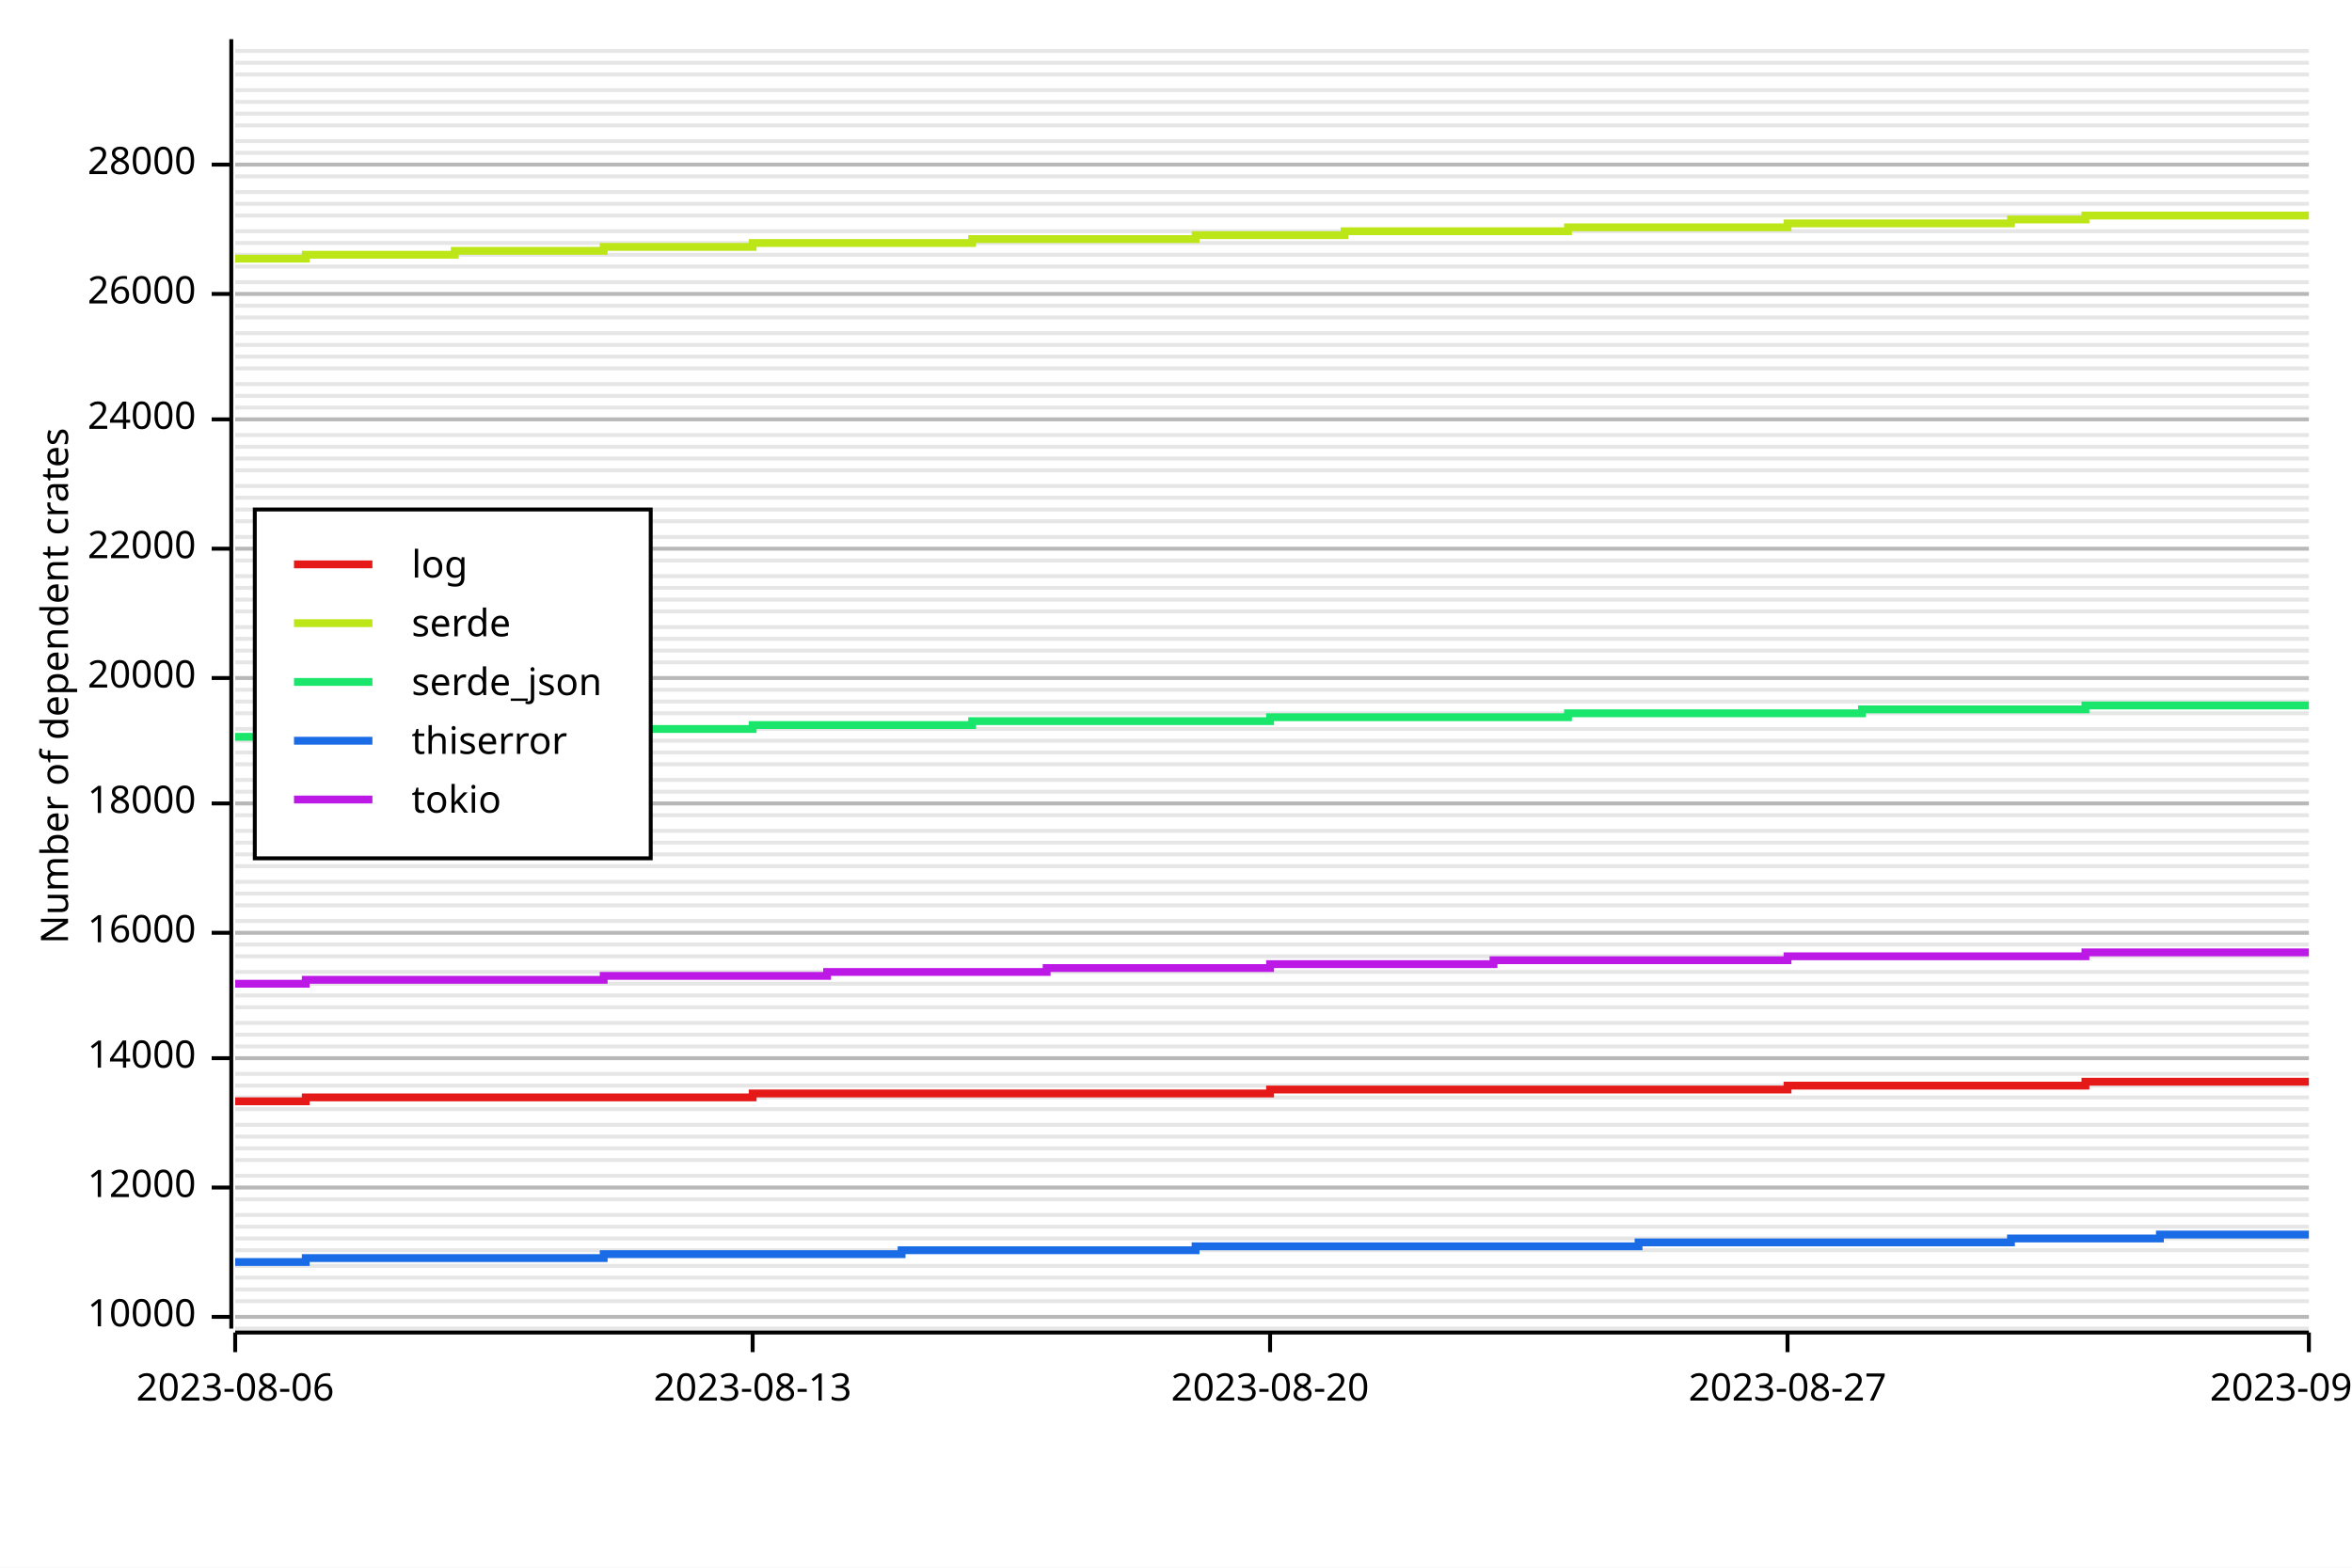
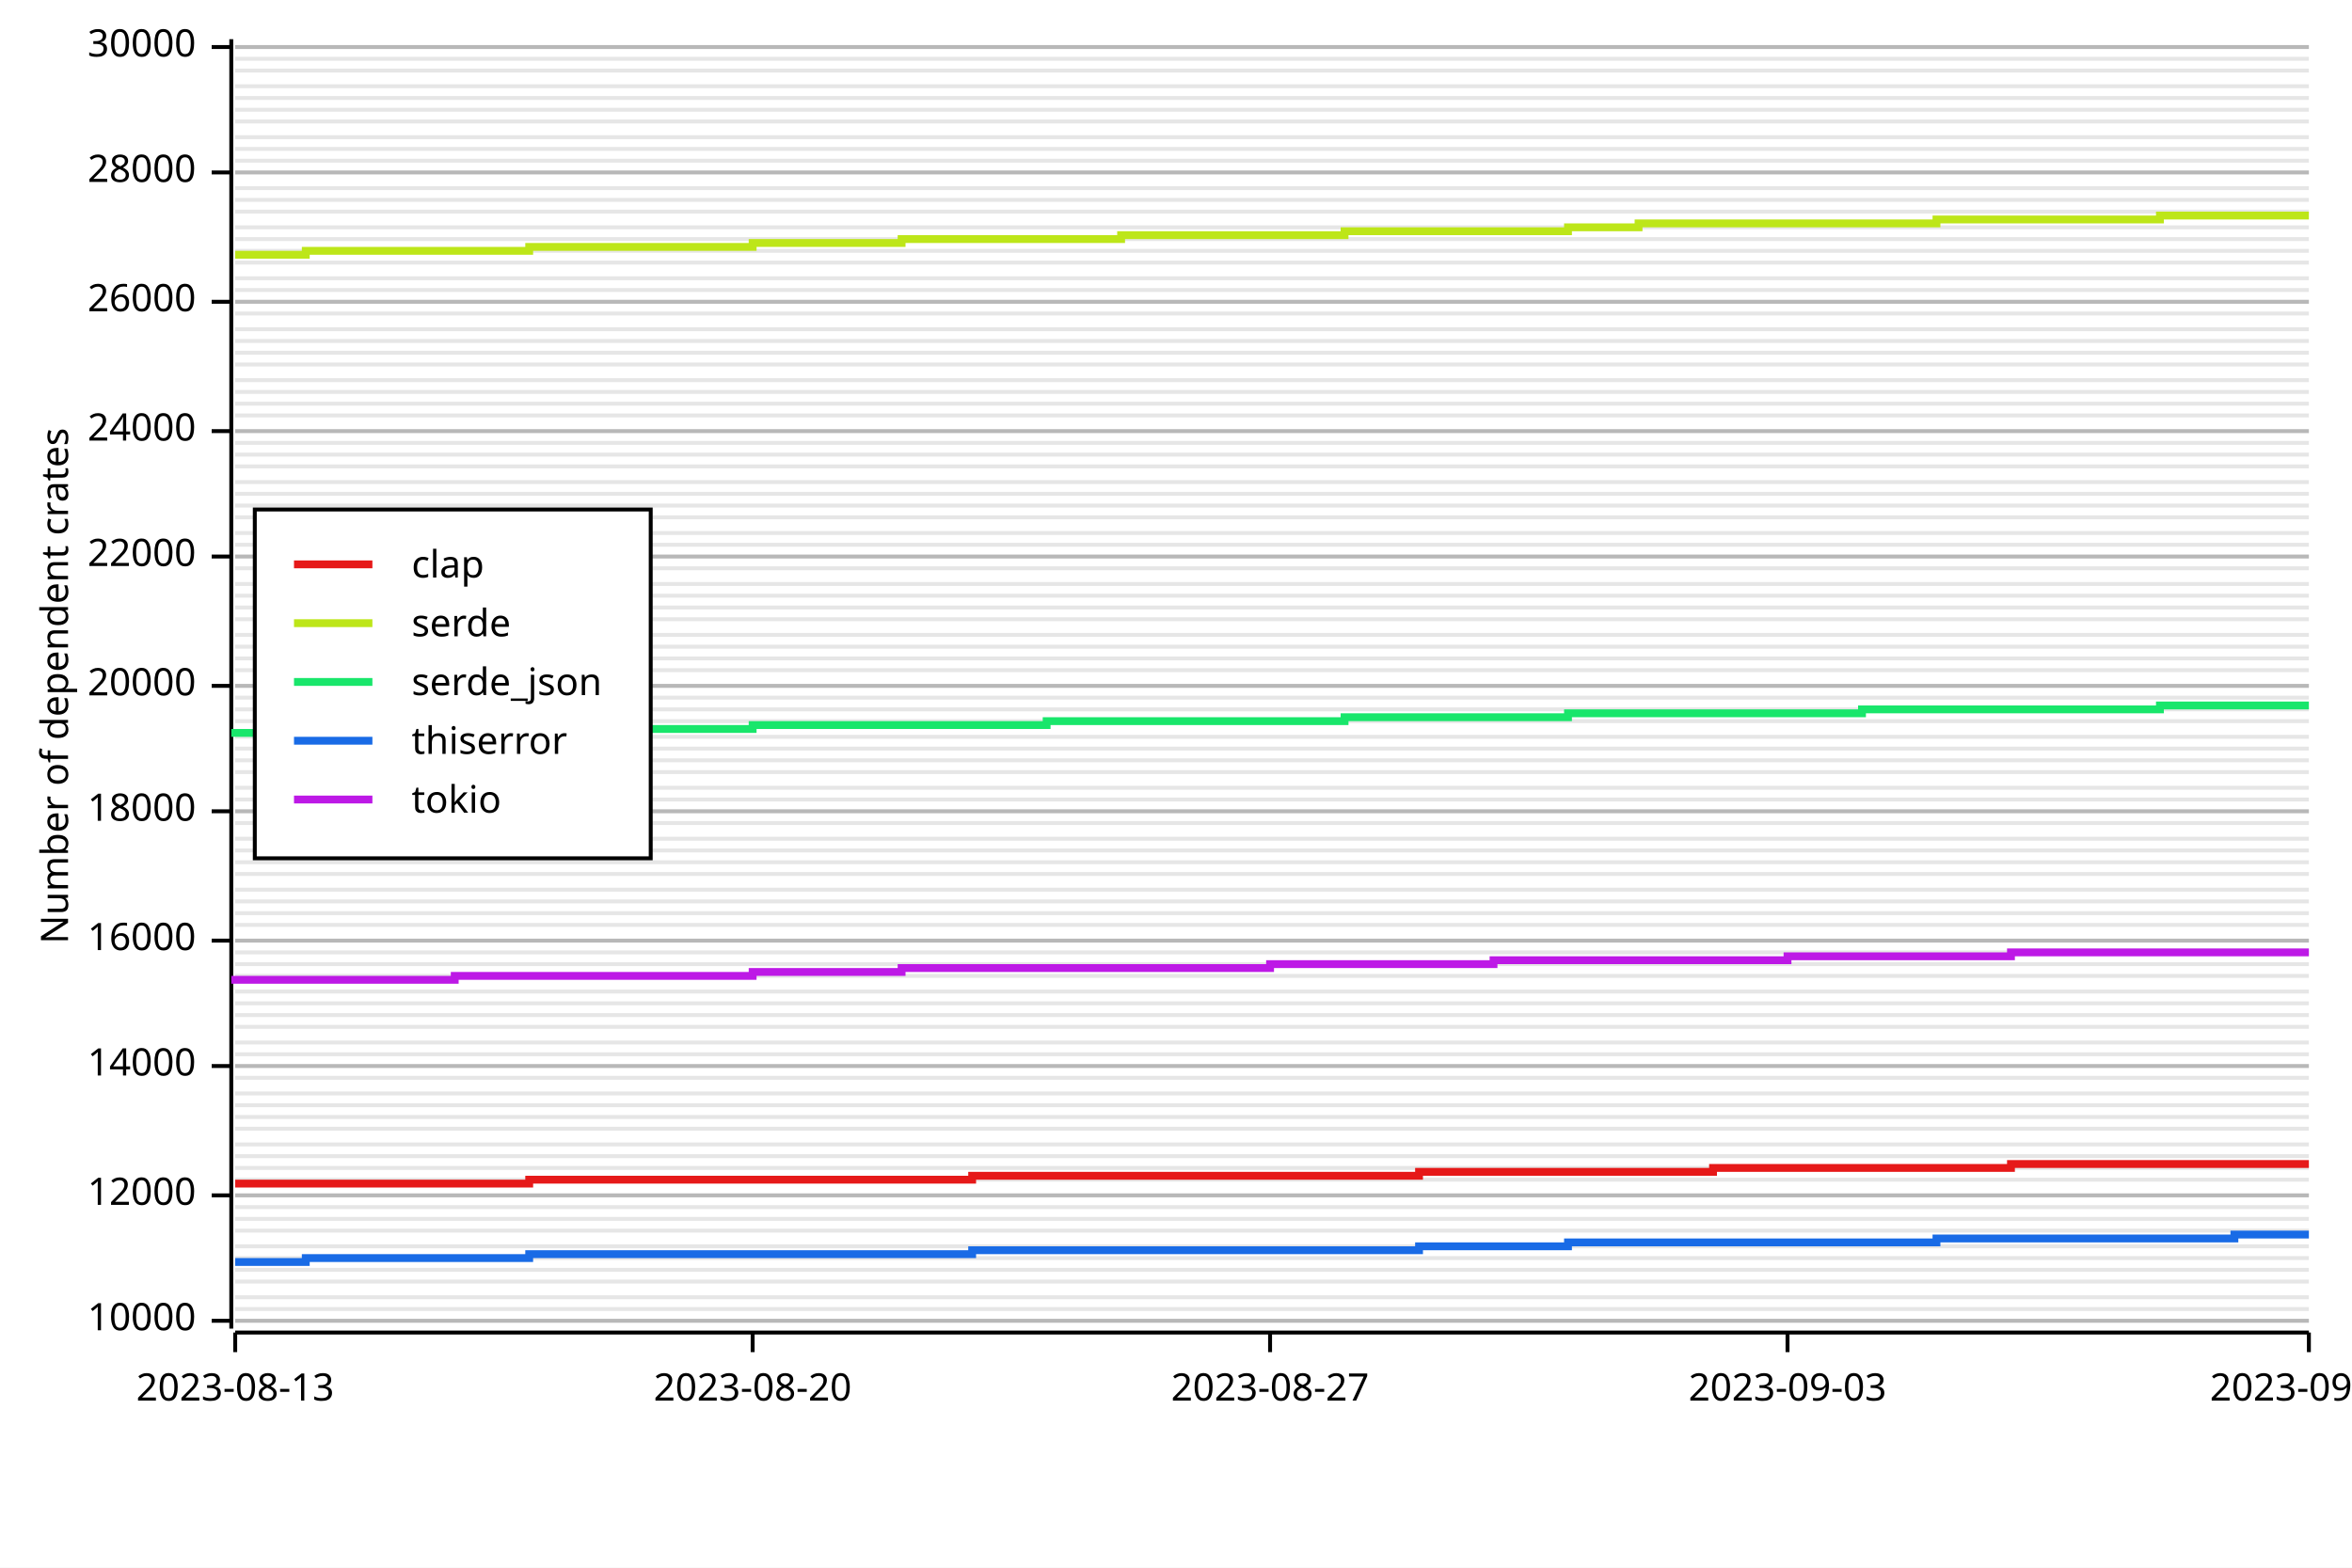
<svg xmlns="http://www.w3.org/2000/svg" width="600" height="400" viewBox="0 0 600 400">
  <rect x="0" y="0" width="600" height="400" opacity="1" fill="#FFFFFF" stroke="none" />
-   <line opacity="0.1" stroke="#000000" stroke-width="1" x1="60" y1="339" x2="589" y2="339" />
-   <line opacity="0.1" stroke="#000000" stroke-width="1" x1="60" y1="336" x2="589" y2="336" />
-   <line opacity="0.1" stroke="#000000" stroke-width="1" x1="60" y1="332" x2="589" y2="332" />
-   <line opacity="0.1" stroke="#000000" stroke-width="1" x1="60" y1="329" x2="589" y2="329" />
-   <line opacity="0.1" stroke="#000000" stroke-width="1" x1="60" y1="326" x2="589" y2="326" />
-   <line opacity="0.1" stroke="#000000" stroke-width="1" x1="60" y1="323" x2="589" y2="323" />
-   <line opacity="0.1" stroke="#000000" stroke-width="1" x1="60" y1="319" x2="589" y2="319" />
-   <line opacity="0.1" stroke="#000000" stroke-width="1" x1="60" y1="316" x2="589" y2="316" />
-   <line opacity="0.1" stroke="#000000" stroke-width="1" x1="60" y1="313" x2="589" y2="313" />
-   <line opacity="0.1" stroke="#000000" stroke-width="1" x1="60" y1="310" x2="589" y2="310" />
-   <line opacity="0.1" stroke="#000000" stroke-width="1" x1="60" y1="306" x2="589" y2="306" />
-   <line opacity="0.1" stroke="#000000" stroke-width="1" x1="60" y1="303" x2="589" y2="303" />
-   <line opacity="0.1" stroke="#000000" stroke-width="1" x1="60" y1="300" x2="589" y2="300" />
-   <line opacity="0.1" stroke="#000000" stroke-width="1" x1="60" y1="296" x2="589" y2="296" />
-   <line opacity="0.1" stroke="#000000" stroke-width="1" x1="60" y1="293" x2="589" y2="293" />
-   <line opacity="0.1" stroke="#000000" stroke-width="1" x1="60" y1="290" x2="589" y2="290" />
-   <line opacity="0.1" stroke="#000000" stroke-width="1" x1="60" y1="287" x2="589" y2="287" />
-   <line opacity="0.1" stroke="#000000" stroke-width="1" x1="60" y1="283" x2="589" y2="283" />
-   <line opacity="0.1" stroke="#000000" stroke-width="1" x1="60" y1="280" x2="589" y2="280" />
-   <line opacity="0.1" stroke="#000000" stroke-width="1" x1="60" y1="277" x2="589" y2="277" />
-   <line opacity="0.1" stroke="#000000" stroke-width="1" x1="60" y1="274" x2="589" y2="274" />
-   <line opacity="0.1" stroke="#000000" stroke-width="1" x1="60" y1="270" x2="589" y2="270" />
-   <line opacity="0.1" stroke="#000000" stroke-width="1" x1="60" y1="267" x2="589" y2="267" />
-   <line opacity="0.1" stroke="#000000" stroke-width="1" x1="60" y1="264" x2="589" y2="264" />
-   <line opacity="0.1" stroke="#000000" stroke-width="1" x1="60" y1="261" x2="589" y2="261" />
-   <line opacity="0.1" stroke="#000000" stroke-width="1" x1="60" y1="257" x2="589" y2="257" />
-   <line opacity="0.1" stroke="#000000" stroke-width="1" x1="60" y1="254" x2="589" y2="254" />
-   <line opacity="0.1" stroke="#000000" stroke-width="1" x1="60" y1="251" x2="589" y2="251" />
-   <line opacity="0.1" stroke="#000000" stroke-width="1" x1="60" y1="248" x2="589" y2="248" />
-   <line opacity="0.1" stroke="#000000" stroke-width="1" x1="60" y1="244" x2="589" y2="244" />
-   <line opacity="0.1" stroke="#000000" stroke-width="1" x1="60" y1="241" x2="589" y2="241" />
-   <line opacity="0.1" stroke="#000000" stroke-width="1" x1="60" y1="238" x2="589" y2="238" />
-   <line opacity="0.1" stroke="#000000" stroke-width="1" x1="60" y1="235" x2="589" y2="235" />
-   <line opacity="0.1" stroke="#000000" stroke-width="1" x1="60" y1="231" x2="589" y2="231" />
-   <line opacity="0.1" stroke="#000000" stroke-width="1" x1="60" y1="228" x2="589" y2="228" />
-   <line opacity="0.1" stroke="#000000" stroke-width="1" x1="60" y1="225" x2="589" y2="225" />
-   <line opacity="0.1" stroke="#000000" stroke-width="1" x1="60" y1="221" x2="589" y2="221" />
-   <line opacity="0.1" stroke="#000000" stroke-width="1" x1="60" y1="218" x2="589" y2="218" />
-   <line opacity="0.1" stroke="#000000" stroke-width="1" x1="60" y1="215" x2="589" y2="215" />
-   <line opacity="0.1" stroke="#000000" stroke-width="1" x1="60" y1="212" x2="589" y2="212" />
-   <line opacity="0.1" stroke="#000000" stroke-width="1" x1="60" y1="208" x2="589" y2="208" />
-   <line opacity="0.1" stroke="#000000" stroke-width="1" x1="60" y1="205" x2="589" y2="205" />
-   <line opacity="0.1" stroke="#000000" stroke-width="1" x1="60" y1="202" x2="589" y2="202" />
-   <line opacity="0.1" stroke="#000000" stroke-width="1" x1="60" y1="199" x2="589" y2="199" />
-   <line opacity="0.1" stroke="#000000" stroke-width="1" x1="60" y1="195" x2="589" y2="195" />
-   <line opacity="0.1" stroke="#000000" stroke-width="1" x1="60" y1="192" x2="589" y2="192" />
-   <line opacity="0.1" stroke="#000000" stroke-width="1" x1="60" y1="189" x2="589" y2="189" />
-   <line opacity="0.1" stroke="#000000" stroke-width="1" x1="60" y1="186" x2="589" y2="186" />
-   <line opacity="0.1" stroke="#000000" stroke-width="1" x1="60" y1="182" x2="589" y2="182" />
-   <line opacity="0.1" stroke="#000000" stroke-width="1" x1="60" y1="179" x2="589" y2="179" />
-   <line opacity="0.1" stroke="#000000" stroke-width="1" x1="60" y1="176" x2="589" y2="176" />
-   <line opacity="0.1" stroke="#000000" stroke-width="1" x1="60" y1="173" x2="589" y2="173" />
-   <line opacity="0.1" stroke="#000000" stroke-width="1" x1="60" y1="169" x2="589" y2="169" />
-   <line opacity="0.1" stroke="#000000" stroke-width="1" x1="60" y1="166" x2="589" y2="166" />
-   <line opacity="0.1" stroke="#000000" stroke-width="1" x1="60" y1="163" x2="589" y2="163" />
-   <line opacity="0.1" stroke="#000000" stroke-width="1" x1="60" y1="160" x2="589" y2="160" />
-   <line opacity="0.1" stroke="#000000" stroke-width="1" x1="60" y1="156" x2="589" y2="156" />
-   <line opacity="0.1" stroke="#000000" stroke-width="1" x1="60" y1="153" x2="589" y2="153" />
-   <line opacity="0.1" stroke="#000000" stroke-width="1" x1="60" y1="150" x2="589" y2="150" />
-   <line opacity="0.1" stroke="#000000" stroke-width="1" x1="60" y1="147" x2="589" y2="147" />
-   <line opacity="0.1" stroke="#000000" stroke-width="1" x1="60" y1="143" x2="589" y2="143" />
-   <line opacity="0.1" stroke="#000000" stroke-width="1" x1="60" y1="140" x2="589" y2="140" />
-   <line opacity="0.1" stroke="#000000" stroke-width="1" x1="60" y1="137" x2="589" y2="137" />
-   <line opacity="0.1" stroke="#000000" stroke-width="1" x1="60" y1="133" x2="589" y2="133" />
-   <line opacity="0.1" stroke="#000000" stroke-width="1" x1="60" y1="130" x2="589" y2="130" />
-   <line opacity="0.1" stroke="#000000" stroke-width="1" x1="60" y1="127" x2="589" y2="127" />
-   <line opacity="0.1" stroke="#000000" stroke-width="1" x1="60" y1="124" x2="589" y2="124" />
-   <line opacity="0.1" stroke="#000000" stroke-width="1" x1="60" y1="120" x2="589" y2="120" />
-   <line opacity="0.1" stroke="#000000" stroke-width="1" x1="60" y1="117" x2="589" y2="117" />
-   <line opacity="0.1" stroke="#000000" stroke-width="1" x1="60" y1="114" x2="589" y2="114" />
-   <line opacity="0.1" stroke="#000000" stroke-width="1" x1="60" y1="111" x2="589" y2="111" />
-   <line opacity="0.1" stroke="#000000" stroke-width="1" x1="60" y1="107" x2="589" y2="107" />
-   <line opacity="0.1" stroke="#000000" stroke-width="1" x1="60" y1="104" x2="589" y2="104" />
-   <line opacity="0.1" stroke="#000000" stroke-width="1" x1="60" y1="101" x2="589" y2="101" />
-   <line opacity="0.1" stroke="#000000" stroke-width="1" x1="60" y1="98" x2="589" y2="98" />
-   <line opacity="0.1" stroke="#000000" stroke-width="1" x1="60" y1="94" x2="589" y2="94" />
-   <line opacity="0.1" stroke="#000000" stroke-width="1" x1="60" y1="91" x2="589" y2="91" />
-   <line opacity="0.1" stroke="#000000" stroke-width="1" x1="60" y1="88" x2="589" y2="88" />
-   <line opacity="0.1" stroke="#000000" stroke-width="1" x1="60" y1="85" x2="589" y2="85" />
-   <line opacity="0.1" stroke="#000000" stroke-width="1" x1="60" y1="81" x2="589" y2="81" />
-   <line opacity="0.1" stroke="#000000" stroke-width="1" x1="60" y1="78" x2="589" y2="78" />
-   <line opacity="0.1" stroke="#000000" stroke-width="1" x1="60" y1="75" x2="589" y2="75" />
-   <line opacity="0.1" stroke="#000000" stroke-width="1" x1="60" y1="72" x2="589" y2="72" />
-   <line opacity="0.1" stroke="#000000" stroke-width="1" x1="60" y1="68" x2="589" y2="68" />
-   <line opacity="0.1" stroke="#000000" stroke-width="1" x1="60" y1="65" x2="589" y2="65" />
-   <line opacity="0.1" stroke="#000000" stroke-width="1" x1="60" y1="62" x2="589" y2="62" />
-   <line opacity="0.1" stroke="#000000" stroke-width="1" x1="60" y1="59" x2="589" y2="59" />
-   <line opacity="0.1" stroke="#000000" stroke-width="1" x1="60" y1="55" x2="589" y2="55" />
-   <line opacity="0.1" stroke="#000000" stroke-width="1" x1="60" y1="52" x2="589" y2="52" />
-   <line opacity="0.1" stroke="#000000" stroke-width="1" x1="60" y1="49" x2="589" y2="49" />
-   <line opacity="0.1" stroke="#000000" stroke-width="1" x1="60" y1="45" x2="589" y2="45" />
-   <line opacity="0.1" stroke="#000000" stroke-width="1" x1="60" y1="42" x2="589" y2="42" />
-   <line opacity="0.1" stroke="#000000" stroke-width="1" x1="60" y1="39" x2="589" y2="39" />
-   <line opacity="0.1" stroke="#000000" stroke-width="1" x1="60" y1="36" x2="589" y2="36" />
-   <line opacity="0.1" stroke="#000000" stroke-width="1" x1="60" y1="32" x2="589" y2="32" />
-   <line opacity="0.1" stroke="#000000" stroke-width="1" x1="60" y1="29" x2="589" y2="29" />
-   <line opacity="0.1" stroke="#000000" stroke-width="1" x1="60" y1="26" x2="589" y2="26" />
-   <line opacity="0.1" stroke="#000000" stroke-width="1" x1="60" y1="23" x2="589" y2="23" />
-   <line opacity="0.1" stroke="#000000" stroke-width="1" x1="60" y1="19" x2="589" y2="19" />
-   <line opacity="0.1" stroke="#000000" stroke-width="1" x1="60" y1="16" x2="589" y2="16" />
-   <line opacity="0.1" stroke="#000000" stroke-width="1" x1="60" y1="13" x2="589" y2="13" />
+   <line opacity="0.1" stroke="#000000" stroke-width="1" x1="60" y1="337" x2="589" y2="337" />
+   <line opacity="0.1" stroke="#000000" stroke-width="1" x1="60" y1="334" x2="589" y2="334" />
+   <line opacity="0.1" stroke="#000000" stroke-width="1" x1="60" y1="331" x2="589" y2="331" />
+   <line opacity="0.1" stroke="#000000" stroke-width="1" x1="60" y1="327" x2="589" y2="327" />
+   <line opacity="0.1" stroke="#000000" stroke-width="1" x1="60" y1="324" x2="589" y2="324" />
+   <line opacity="0.1" stroke="#000000" stroke-width="1" x1="60" y1="321" x2="589" y2="321" />
+   <line opacity="0.1" stroke="#000000" stroke-width="1" x1="60" y1="318" x2="589" y2="318" />
+   <line opacity="0.1" stroke="#000000" stroke-width="1" x1="60" y1="314" x2="589" y2="314" />
+   <line opacity="0.1" stroke="#000000" stroke-width="1" x1="60" y1="311" x2="589" y2="311" />
+   <line opacity="0.1" stroke="#000000" stroke-width="1" x1="60" y1="308" x2="589" y2="308" />
+   <line opacity="0.1" stroke="#000000" stroke-width="1" x1="60" y1="305" x2="589" y2="305" />
+   <line opacity="0.1" stroke="#000000" stroke-width="1" x1="60" y1="301" x2="589" y2="301" />
+   <line opacity="0.1" stroke="#000000" stroke-width="1" x1="60" y1="298" x2="589" y2="298" />
+   <line opacity="0.1" stroke="#000000" stroke-width="1" x1="60" y1="295" x2="589" y2="295" />
+   <line opacity="0.1" stroke="#000000" stroke-width="1" x1="60" y1="292" x2="589" y2="292" />
+   <line opacity="0.1" stroke="#000000" stroke-width="1" x1="60" y1="288" x2="589" y2="288" />
+   <line opacity="0.1" stroke="#000000" stroke-width="1" x1="60" y1="285" x2="589" y2="285" />
+   <line opacity="0.1" stroke="#000000" stroke-width="1" x1="60" y1="282" x2="589" y2="282" />
+   <line opacity="0.1" stroke="#000000" stroke-width="1" x1="60" y1="279" x2="589" y2="279" />
+   <line opacity="0.1" stroke="#000000" stroke-width="1" x1="60" y1="275" x2="589" y2="275" />
+   <line opacity="0.1" stroke="#000000" stroke-width="1" x1="60" y1="272" x2="589" y2="272" />
+   <line opacity="0.1" stroke="#000000" stroke-width="1" x1="60" y1="269" x2="589" y2="269" />
+   <line opacity="0.1" stroke="#000000" stroke-width="1" x1="60" y1="266" x2="589" y2="266" />
+   <line opacity="0.1" stroke="#000000" stroke-width="1" x1="60" y1="262" x2="589" y2="262" />
+   <line opacity="0.1" stroke="#000000" stroke-width="1" x1="60" y1="259" x2="589" y2="259" />
+   <line opacity="0.1" stroke="#000000" stroke-width="1" x1="60" y1="256" x2="589" y2="256" />
+   <line opacity="0.1" stroke="#000000" stroke-width="1" x1="60" y1="253" x2="589" y2="253" />
+   <line opacity="0.1" stroke="#000000" stroke-width="1" x1="60" y1="249" x2="589" y2="249" />
+   <line opacity="0.1" stroke="#000000" stroke-width="1" x1="60" y1="246" x2="589" y2="246" />
+   <line opacity="0.1" stroke="#000000" stroke-width="1" x1="60" y1="243" x2="589" y2="243" />
+   <line opacity="0.1" stroke="#000000" stroke-width="1" x1="60" y1="240" x2="589" y2="240" />
+   <line opacity="0.1" stroke="#000000" stroke-width="1" x1="60" y1="236" x2="589" y2="236" />
+   <line opacity="0.1" stroke="#000000" stroke-width="1" x1="60" y1="233" x2="589" y2="233" />
+   <line opacity="0.1" stroke="#000000" stroke-width="1" x1="60" y1="230" x2="589" y2="230" />
+   <line opacity="0.1" stroke="#000000" stroke-width="1" x1="60" y1="227" x2="589" y2="227" />
+   <line opacity="0.1" stroke="#000000" stroke-width="1" x1="60" y1="223" x2="589" y2="223" />
+   <line opacity="0.1" stroke="#000000" stroke-width="1" x1="60" y1="220" x2="589" y2="220" />
+   <line opacity="0.1" stroke="#000000" stroke-width="1" x1="60" y1="217" x2="589" y2="217" />
+   <line opacity="0.1" stroke="#000000" stroke-width="1" x1="60" y1="214" x2="589" y2="214" />
+   <line opacity="0.1" stroke="#000000" stroke-width="1" x1="60" y1="210" x2="589" y2="210" />
+   <line opacity="0.1" stroke="#000000" stroke-width="1" x1="60" y1="207" x2="589" y2="207" />
+   <line opacity="0.1" stroke="#000000" stroke-width="1" x1="60" y1="204" x2="589" y2="204" />
+   <line opacity="0.1" stroke="#000000" stroke-width="1" x1="60" y1="201" x2="589" y2="201" />
+   <line opacity="0.1" stroke="#000000" stroke-width="1" x1="60" y1="197" x2="589" y2="197" />
+   <line opacity="0.1" stroke="#000000" stroke-width="1" x1="60" y1="194" x2="589" y2="194" />
+   <line opacity="0.1" stroke="#000000" stroke-width="1" x1="60" y1="191" x2="589" y2="191" />
+   <line opacity="0.1" stroke="#000000" stroke-width="1" x1="60" y1="188" x2="589" y2="188" />
+   <line opacity="0.1" stroke="#000000" stroke-width="1" x1="60" y1="184" x2="589" y2="184" />
+   <line opacity="0.1" stroke="#000000" stroke-width="1" x1="60" y1="181" x2="589" y2="181" />
+   <line opacity="0.1" stroke="#000000" stroke-width="1" x1="60" y1="178" x2="589" y2="178" />
+   <line opacity="0.1" stroke="#000000" stroke-width="1" x1="60" y1="175" x2="589" y2="175" />
+   <line opacity="0.1" stroke="#000000" stroke-width="1" x1="60" y1="171" x2="589" y2="171" />
+   <line opacity="0.1" stroke="#000000" stroke-width="1" x1="60" y1="168" x2="589" y2="168" />
+   <line opacity="0.1" stroke="#000000" stroke-width="1" x1="60" y1="165" x2="589" y2="165" />
+   <line opacity="0.1" stroke="#000000" stroke-width="1" x1="60" y1="162" x2="589" y2="162" />
+   <line opacity="0.1" stroke="#000000" stroke-width="1" x1="60" y1="158" x2="589" y2="158" />
+   <line opacity="0.1" stroke="#000000" stroke-width="1" x1="60" y1="155" x2="589" y2="155" />
+   <line opacity="0.1" stroke="#000000" stroke-width="1" x1="60" y1="152" x2="589" y2="152" />
+   <line opacity="0.1" stroke="#000000" stroke-width="1" x1="60" y1="149" x2="589" y2="149" />
+   <line opacity="0.1" stroke="#000000" stroke-width="1" x1="60" y1="145" x2="589" y2="145" />
+   <line opacity="0.1" stroke="#000000" stroke-width="1" x1="60" y1="142" x2="589" y2="142" />
+   <line opacity="0.1" stroke="#000000" stroke-width="1" x1="60" y1="139" x2="589" y2="139" />
+   <line opacity="0.1" stroke="#000000" stroke-width="1" x1="60" y1="136" x2="589" y2="136" />
+   <line opacity="0.1" stroke="#000000" stroke-width="1" x1="60" y1="132" x2="589" y2="132" />
+   <line opacity="0.1" stroke="#000000" stroke-width="1" x1="60" y1="129" x2="589" y2="129" />
+   <line opacity="0.1" stroke="#000000" stroke-width="1" x1="60" y1="126" x2="589" y2="126" />
+   <line opacity="0.1" stroke="#000000" stroke-width="1" x1="60" y1="123" x2="589" y2="123" />
+   <line opacity="0.1" stroke="#000000" stroke-width="1" x1="60" y1="119" x2="589" y2="119" />
+   <line opacity="0.1" stroke="#000000" stroke-width="1" x1="60" y1="116" x2="589" y2="116" />
+   <line opacity="0.1" stroke="#000000" stroke-width="1" x1="60" y1="113" x2="589" y2="113" />
+   <line opacity="0.1" stroke="#000000" stroke-width="1" x1="60" y1="110" x2="589" y2="110" />
+   <line opacity="0.1" stroke="#000000" stroke-width="1" x1="60" y1="106" x2="589" y2="106" />
+   <line opacity="0.1" stroke="#000000" stroke-width="1" x1="60" y1="103" x2="589" y2="103" />
+   <line opacity="0.1" stroke="#000000" stroke-width="1" x1="60" y1="100" x2="589" y2="100" />
+   <line opacity="0.1" stroke="#000000" stroke-width="1" x1="60" y1="97" x2="589" y2="97" />
+   <line opacity="0.1" stroke="#000000" stroke-width="1" x1="60" y1="93" x2="589" y2="93" />
+   <line opacity="0.1" stroke="#000000" stroke-width="1" x1="60" y1="90" x2="589" y2="90" />
+   <line opacity="0.1" stroke="#000000" stroke-width="1" x1="60" y1="87" x2="589" y2="87" />
+   <line opacity="0.1" stroke="#000000" stroke-width="1" x1="60" y1="84" x2="589" y2="84" />
+   <line opacity="0.1" stroke="#000000" stroke-width="1" x1="60" y1="80" x2="589" y2="80" />
+   <line opacity="0.1" stroke="#000000" stroke-width="1" x1="60" y1="77" x2="589" y2="77" />
+   <line opacity="0.1" stroke="#000000" stroke-width="1" x1="60" y1="74" x2="589" y2="74" />
+   <line opacity="0.1" stroke="#000000" stroke-width="1" x1="60" y1="71" x2="589" y2="71" />
+   <line opacity="0.1" stroke="#000000" stroke-width="1" x1="60" y1="67" x2="589" y2="67" />
+   <line opacity="0.1" stroke="#000000" stroke-width="1" x1="60" y1="64" x2="589" y2="64" />
+   <line opacity="0.1" stroke="#000000" stroke-width="1" x1="60" y1="61" x2="589" y2="61" />
+   <line opacity="0.1" stroke="#000000" stroke-width="1" x1="60" y1="58" x2="589" y2="58" />
+   <line opacity="0.1" stroke="#000000" stroke-width="1" x1="60" y1="54" x2="589" y2="54" />
+   <line opacity="0.1" stroke="#000000" stroke-width="1" x1="60" y1="51" x2="589" y2="51" />
+   <line opacity="0.1" stroke="#000000" stroke-width="1" x1="60" y1="48" x2="589" y2="48" />
+   <line opacity="0.1" stroke="#000000" stroke-width="1" x1="60" y1="44" x2="589" y2="44" />
+   <line opacity="0.1" stroke="#000000" stroke-width="1" x1="60" y1="41" x2="589" y2="41" />
+   <line opacity="0.1" stroke="#000000" stroke-width="1" x1="60" y1="38" x2="589" y2="38" />
+   <line opacity="0.1" stroke="#000000" stroke-width="1" x1="60" y1="35" x2="589" y2="35" />
+   <line opacity="0.1" stroke="#000000" stroke-width="1" x1="60" y1="31" x2="589" y2="31" />
+   <line opacity="0.1" stroke="#000000" stroke-width="1" x1="60" y1="28" x2="589" y2="28" />
+   <line opacity="0.1" stroke="#000000" stroke-width="1" x1="60" y1="25" x2="589" y2="25" />
+   <line opacity="0.1" stroke="#000000" stroke-width="1" x1="60" y1="22" x2="589" y2="22" />
+   <line opacity="0.1" stroke="#000000" stroke-width="1" x1="60" y1="18" x2="589" y2="18" />
+   <line opacity="0.1" stroke="#000000" stroke-width="1" x1="60" y1="15" x2="589" y2="15" />
+   <line opacity="0.1" stroke="#000000" stroke-width="1" x1="60" y1="12" x2="589" y2="12" />
  <text x="10" y="175" dy="0.76em" text-anchor="middle" font-family="sans-serif" font-size="9.677" opacity="1" fill="#000000" transform="rotate(270, 10, 175)">
Number of dependent crates
</text>
-   <line opacity="0.2" stroke="#000000" stroke-width="1" x1="60" y1="336" x2="589" y2="336" />
-   <line opacity="0.2" stroke="#000000" stroke-width="1" x1="60" y1="303" x2="589" y2="303" />
-   <line opacity="0.2" stroke="#000000" stroke-width="1" x1="60" y1="270" x2="589" y2="270" />
-   <line opacity="0.2" stroke="#000000" stroke-width="1" x1="60" y1="238" x2="589" y2="238" />
-   <line opacity="0.2" stroke="#000000" stroke-width="1" x1="60" y1="205" x2="589" y2="205" />
-   <line opacity="0.2" stroke="#000000" stroke-width="1" x1="60" y1="173" x2="589" y2="173" />
-   <line opacity="0.2" stroke="#000000" stroke-width="1" x1="60" y1="140" x2="589" y2="140" />
-   <line opacity="0.2" stroke="#000000" stroke-width="1" x1="60" y1="107" x2="589" y2="107" />
-   <line opacity="0.2" stroke="#000000" stroke-width="1" x1="60" y1="75" x2="589" y2="75" />
-   <line opacity="0.2" stroke="#000000" stroke-width="1" x1="60" y1="42" x2="589" y2="42" />
+   <line opacity="0.2" stroke="#000000" stroke-width="1" x1="60" y1="337" x2="589" y2="337" />
+   <line opacity="0.2" stroke="#000000" stroke-width="1" x1="60" y1="305" x2="589" y2="305" />
+   <line opacity="0.2" stroke="#000000" stroke-width="1" x1="60" y1="272" x2="589" y2="272" />
+   <line opacity="0.2" stroke="#000000" stroke-width="1" x1="60" y1="240" x2="589" y2="240" />
+   <line opacity="0.2" stroke="#000000" stroke-width="1" x1="60" y1="207" x2="589" y2="207" />
+   <line opacity="0.2" stroke="#000000" stroke-width="1" x1="60" y1="175" x2="589" y2="175" />
+   <line opacity="0.2" stroke="#000000" stroke-width="1" x1="60" y1="142" x2="589" y2="142" />
+   <line opacity="0.2" stroke="#000000" stroke-width="1" x1="60" y1="110" x2="589" y2="110" />
+   <line opacity="0.2" stroke="#000000" stroke-width="1" x1="60" y1="77" x2="589" y2="77" />
+   <line opacity="0.2" stroke="#000000" stroke-width="1" x1="60" y1="44" x2="589" y2="44" />
+   <line opacity="0.2" stroke="#000000" stroke-width="1" x1="60" y1="12" x2="589" y2="12" />
  <polyline fill="none" opacity="1" stroke="#000000" stroke-width="1" points="59,10 59,339 " />
-   <text x="50" y="336" dy="0.5ex" text-anchor="end" font-family="sans-serif" font-size="9.677" opacity="1" fill="#000000">
+   <text x="50" y="337" dy="0.5ex" text-anchor="end" font-family="sans-serif" font-size="9.677" opacity="1" fill="#000000">
10000
</text>
-   <polyline fill="none" opacity="1" stroke="#000000" stroke-width="1" points="54,336 59,336 " />
-   <text x="50" y="303" dy="0.5ex" text-anchor="end" font-family="sans-serif" font-size="9.677" opacity="1" fill="#000000">
+   <polyline fill="none" opacity="1" stroke="#000000" stroke-width="1" points="54,337 59,337 " />
+   <text x="50" y="305" dy="0.5ex" text-anchor="end" font-family="sans-serif" font-size="9.677" opacity="1" fill="#000000">
12000
</text>
-   <polyline fill="none" opacity="1" stroke="#000000" stroke-width="1" points="54,303 59,303 " />
-   <text x="50" y="270" dy="0.5ex" text-anchor="end" font-family="sans-serif" font-size="9.677" opacity="1" fill="#000000">
+   <polyline fill="none" opacity="1" stroke="#000000" stroke-width="1" points="54,305 59,305 " />
+   <text x="50" y="272" dy="0.5ex" text-anchor="end" font-family="sans-serif" font-size="9.677" opacity="1" fill="#000000">
14000
</text>
-   <polyline fill="none" opacity="1" stroke="#000000" stroke-width="1" points="54,270 59,270 " />
-   <text x="50" y="238" dy="0.5ex" text-anchor="end" font-family="sans-serif" font-size="9.677" opacity="1" fill="#000000">
+   <polyline fill="none" opacity="1" stroke="#000000" stroke-width="1" points="54,272 59,272 " />
+   <text x="50" y="240" dy="0.5ex" text-anchor="end" font-family="sans-serif" font-size="9.677" opacity="1" fill="#000000">
16000
</text>
-   <polyline fill="none" opacity="1" stroke="#000000" stroke-width="1" points="54,238 59,238 " />
-   <text x="50" y="205" dy="0.5ex" text-anchor="end" font-family="sans-serif" font-size="9.677" opacity="1" fill="#000000">
+   <polyline fill="none" opacity="1" stroke="#000000" stroke-width="1" points="54,240 59,240 " />
+   <text x="50" y="207" dy="0.5ex" text-anchor="end" font-family="sans-serif" font-size="9.677" opacity="1" fill="#000000">
18000
</text>
-   <polyline fill="none" opacity="1" stroke="#000000" stroke-width="1" points="54,205 59,205 " />
-   <text x="50" y="173" dy="0.5ex" text-anchor="end" font-family="sans-serif" font-size="9.677" opacity="1" fill="#000000">
+   <polyline fill="none" opacity="1" stroke="#000000" stroke-width="1" points="54,207 59,207 " />
+   <text x="50" y="175" dy="0.5ex" text-anchor="end" font-family="sans-serif" font-size="9.677" opacity="1" fill="#000000">
20000
</text>
-   <polyline fill="none" opacity="1" stroke="#000000" stroke-width="1" points="54,173 59,173 " />
-   <text x="50" y="140" dy="0.5ex" text-anchor="end" font-family="sans-serif" font-size="9.677" opacity="1" fill="#000000">
+   <polyline fill="none" opacity="1" stroke="#000000" stroke-width="1" points="54,175 59,175 " />
+   <text x="50" y="142" dy="0.5ex" text-anchor="end" font-family="sans-serif" font-size="9.677" opacity="1" fill="#000000">
22000
</text>
-   <polyline fill="none" opacity="1" stroke="#000000" stroke-width="1" points="54,140 59,140 " />
-   <text x="50" y="107" dy="0.5ex" text-anchor="end" font-family="sans-serif" font-size="9.677" opacity="1" fill="#000000">
+   <polyline fill="none" opacity="1" stroke="#000000" stroke-width="1" points="54,142 59,142 " />
+   <text x="50" y="110" dy="0.5ex" text-anchor="end" font-family="sans-serif" font-size="9.677" opacity="1" fill="#000000">
24000
</text>
-   <polyline fill="none" opacity="1" stroke="#000000" stroke-width="1" points="54,107 59,107 " />
-   <text x="50" y="75" dy="0.5ex" text-anchor="end" font-family="sans-serif" font-size="9.677" opacity="1" fill="#000000">
+   <polyline fill="none" opacity="1" stroke="#000000" stroke-width="1" points="54,110 59,110 " />
+   <text x="50" y="77" dy="0.5ex" text-anchor="end" font-family="sans-serif" font-size="9.677" opacity="1" fill="#000000">
26000
</text>
-   <polyline fill="none" opacity="1" stroke="#000000" stroke-width="1" points="54,75 59,75 " />
-   <text x="50" y="42" dy="0.5ex" text-anchor="end" font-family="sans-serif" font-size="9.677" opacity="1" fill="#000000">
+   <polyline fill="none" opacity="1" stroke="#000000" stroke-width="1" points="54,77 59,77 " />
+   <text x="50" y="44" dy="0.5ex" text-anchor="end" font-family="sans-serif" font-size="9.677" opacity="1" fill="#000000">
28000
</text>
-   <polyline fill="none" opacity="1" stroke="#000000" stroke-width="1" points="54,42 59,42 " />
+   <polyline fill="none" opacity="1" stroke="#000000" stroke-width="1" points="54,44 59,44 " />
+   <text x="50" y="12" dy="0.5ex" text-anchor="end" font-family="sans-serif" font-size="9.677" opacity="1" fill="#000000">
+ 30000
+ </text>
+   <polyline fill="none" opacity="1" stroke="#000000" stroke-width="1" points="54,12 59,12 " />
  <polyline fill="none" opacity="1" stroke="#000000" stroke-width="1" points="60,340 589,340 " />
  <text x="60" y="350" dy="0.76em" text-anchor="middle" font-family="sans-serif" font-size="9.677" opacity="1" fill="#000000">
- 2023-08-06
+ 2023-08-13
</text>
  <polyline fill="none" opacity="1" stroke="#000000" stroke-width="1" points="60,340 60,345 " />
  <text x="192" y="350" dy="0.76em" text-anchor="middle" font-family="sans-serif" font-size="9.677" opacity="1" fill="#000000">
- 2023-08-13
+ 2023-08-20
</text>
  <polyline fill="none" opacity="1" stroke="#000000" stroke-width="1" points="192,340 192,345 " />
  <text x="324" y="350" dy="0.76em" text-anchor="middle" font-family="sans-serif" font-size="9.677" opacity="1" fill="#000000">
- 2023-08-20
+ 2023-08-27
</text>
  <polyline fill="none" opacity="1" stroke="#000000" stroke-width="1" points="324,340 324,345 " />
  <text x="456" y="350" dy="0.76em" text-anchor="middle" font-family="sans-serif" font-size="9.677" opacity="1" fill="#000000">
- 2023-08-27
+ 2023-09-03
</text>
  <polyline fill="none" opacity="1" stroke="#000000" stroke-width="1" points="456,340 456,345 " />
  <text x="589" y="350" dy="0.76em" text-anchor="middle" font-family="sans-serif" font-size="9.677" opacity="1" fill="#000000">
- 2023-09-03
+ 2023-09-10
</text>
  <polyline fill="none" opacity="1" stroke="#000000" stroke-width="1" points="589,340 589,345 " />
-   <polyline fill="none" opacity="1" stroke="#E61919" stroke-width="2" points="60,281 60,281 78,281 78,280 97,280 116,280 116,280 135,280 135,280 154,280 154,280 173,280 173,280 192,280 192,279 211,279 211,279 230,279 230,279 248,279 248,279 267,279 267,279 286,279 286,279 305,279 305,279 324,279 324,278 343,278 343,278 362,278 362,278 381,278 381,278 400,278 400,278 418,278 418,278 437,278 437,278 456,278 456,277 475,277 475,277 494,277 494,277 513,277 513,277 532,277 532,276 551,276 551,276 570,276 570,276 589,276 " />
-   <polyline fill="none" opacity="1" stroke="#BDE619" stroke-width="2" points="60,66 60,66 78,66 78,65 97,65 116,65 116,64 135,64 135,64 154,64 154,63 173,63 173,63 192,63 192,62 211,62 211,62 230,62 230,62 248,62 248,61 267,61 267,61 286,61 286,61 305,61 305,60 324,60 324,60 343,60 343,59 362,59 362,59 381,59 381,59 400,59 400,58 418,58 418,58 437,58 437,58 456,58 456,57 475,57 475,57 494,57 494,57 513,57 513,56 532,56 532,55 551,55 551,55 570,55 570,55 589,55 " />
-   <polyline fill="none" opacity="1" stroke="#19E66B" stroke-width="2" points="60,188 60,188 78,188 78,187 97,187 116,187 116,186 135,186 135,186 154,186 154,186 173,186 173,186 192,186 192,185 211,185 211,185 230,185 230,185 248,185 248,184 267,184 267,184 286,184 286,184 305,184 305,184 324,184 324,183 343,183 343,183 362,183 362,183 381,183 381,183 400,183 400,182 418,182 418,182 437,182 437,182 456,182 456,182 475,182 475,181 494,181 494,181 513,181 513,181 532,181 532,180 551,180 551,180 570,180 570,180 589,180 " />
-   <polyline fill="none" opacity="1" stroke="#196BE6" stroke-width="2" points="60,322 60,322 78,322 78,321 97,321 116,321 116,321 135,321 135,321 154,321 154,320 173,320 173,320 192,320 192,320 211,320 211,320 230,320 230,319 248,319 248,319 267,319 267,319 286,319 286,319 305,319 305,318 324,318 324,318 343,318 343,318 362,318 362,318 381,318 381,318 400,318 400,318 418,318 418,317 437,317 437,317 456,317 456,317 475,317 475,317 494,317 494,317 513,317 513,316 532,316 532,316 551,316 551,315 570,315 570,315 589,315 " />
-   <polyline fill="none" opacity="1" stroke="#BD19E6" stroke-width="2" points="60,251 60,251 78,251 78,250 97,250 116,250 116,250 135,250 135,250 154,250 154,249 173,249 173,249 192,249 192,249 211,249 211,248 230,248 230,248 248,248 248,248 267,248 267,247 286,247 286,247 305,247 305,247 324,247 324,246 343,246 343,246 362,246 362,246 381,246 381,245 400,245 400,245 418,245 418,245 437,245 437,245 456,245 456,244 475,244 475,244 494,244 494,244 513,244 513,244 532,244 532,243 551,243 551,243 570,243 570,243 589,243 " />
+   <polyline fill="none" opacity="1" stroke="#E61919" stroke-width="2" points="60,302 60,302 78,302 78,302 97,302 97,302 116,302 116,302 135,302 135,301 154,301 154,301 173,301 173,301 192,301 192,301 211,301 211,301 230,301 230,301 248,301 248,300 267,300 267,300 286,300 286,300 305,300 305,300 324,300 324,300 343,300 343,300 362,300 362,299 381,299 381,299 400,299 400,299 418,299 418,299 437,299 437,298 456,298 456,298 475,298 475,298 494,298 494,298 513,298 513,297 532,297 532,297 551,297 551,297 570,297 570,297 589,297 " />
+   <polyline fill="none" opacity="1" stroke="#BDE619" stroke-width="2" points="60,65 60,65 78,65 78,64 97,64 97,64 116,64 116,64 135,64 135,63 154,63 154,63 173,63 173,63 192,63 192,62 211,62 211,62 230,62 230,61 248,61 248,61 267,61 267,61 286,61 286,60 305,60 305,60 324,60 324,60 343,60 343,59 362,59 362,59 381,59 381,59 400,59 400,58 418,58 418,57 437,57 437,57 456,57 456,57 475,57 475,57 494,57 494,56 513,56 513,56 532,56 532,56 551,56 551,55 570,55 570,55 589,55 " />
+   <polyline fill="none" opacity="1" stroke="#19E66B" stroke-width="2" points="60,188 60,187 78,187 78,187 97,187 97,187 116,187 116,186 135,186 135,186 154,186 154,186 173,186 173,186 192,186 192,185 211,185 211,185 230,185 230,185 248,185 248,185 267,185 267,184 286,184 286,184 305,184 305,184 324,184 324,184 343,184 343,183 362,183 362,183 381,183 381,183 400,183 400,182 418,182 418,182 437,182 437,182 456,182 456,182 475,182 475,181 494,181 494,181 513,181 513,181 532,181 532,181 551,181 551,180 570,180 570,180 589,180 " />
+   <polyline fill="none" opacity="1" stroke="#196BE6" stroke-width="2" points="60,322 60,322 78,322 78,321 97,321 97,321 116,321 116,321 135,321 135,320 154,320 154,320 173,320 173,320 192,320 192,320 211,320 211,320 230,320 230,320 248,320 248,319 267,319 267,319 286,319 286,319 305,319 305,319 324,319 324,319 343,319 343,319 362,319 362,318 381,318 381,318 400,318 400,317 418,317 418,317 437,317 437,317 456,317 456,317 475,317 475,317 494,317 494,316 513,316 513,316 532,316 532,316 551,316 551,316 570,316 570,315 589,315 " />
+   <polyline fill="none" opacity="1" stroke="#BD19E6" stroke-width="2" points="60,251 60,250 78,250 78,250 97,250 97,250 116,250 116,249 135,249 135,249 154,249 154,249 173,249 173,249 192,249 192,248 211,248 211,248 230,248 230,247 248,247 248,247 267,247 267,247 286,247 286,247 305,247 305,247 324,247 324,246 343,246 343,246 362,246 362,246 381,246 381,245 400,245 400,245 418,245 418,245 437,245 437,245 456,245 456,244 475,244 475,244 494,244 494,244 513,244 513,243 532,243 532,243 551,243 551,243 570,243 570,243 589,243 " />
  <rect x="65" y="130" width="101" height="89" opacity="1" fill="#FFFFFF" stroke="none" />
  <rect x="65" y="130" width="101" height="89" opacity="1" fill="none" stroke="#000000" />
  <text x="105" y="140" dy="0.76em" text-anchor="start" font-family="sans-serif" font-size="9.677" opacity="1" fill="#000000">
- log
+ clap
</text>
  <text x="105" y="155" dy="0.76em" text-anchor="start" font-family="sans-serif" font-size="9.677" opacity="1" fill="#000000">
serde
</text>
  <text x="105" y="170" dy="0.76em" text-anchor="start" font-family="sans-serif" font-size="9.677" opacity="1" fill="#000000">
serde_json
</text>
  <text x="105" y="185" dy="0.76em" text-anchor="start" font-family="sans-serif" font-size="9.677" opacity="1" fill="#000000">
thiserror
</text>
  <text x="105" y="200" dy="0.76em" text-anchor="start" font-family="sans-serif" font-size="9.677" opacity="1" fill="#000000">
tokio
</text>
  <polyline fill="none" opacity="1" stroke="#E61919" stroke-width="2" points="75,144 95,144 " />
  <polyline fill="none" opacity="1" stroke="#BDE619" stroke-width="2" points="75,159 95,159 " />
  <polyline fill="none" opacity="1" stroke="#19E66B" stroke-width="2" points="75,174 95,174 " />
  <polyline fill="none" opacity="1" stroke="#196BE6" stroke-width="2" points="75,189 95,189 " />
  <polyline fill="none" opacity="1" stroke="#BD19E6" stroke-width="2" points="75,204 95,204 " />
</svg>
